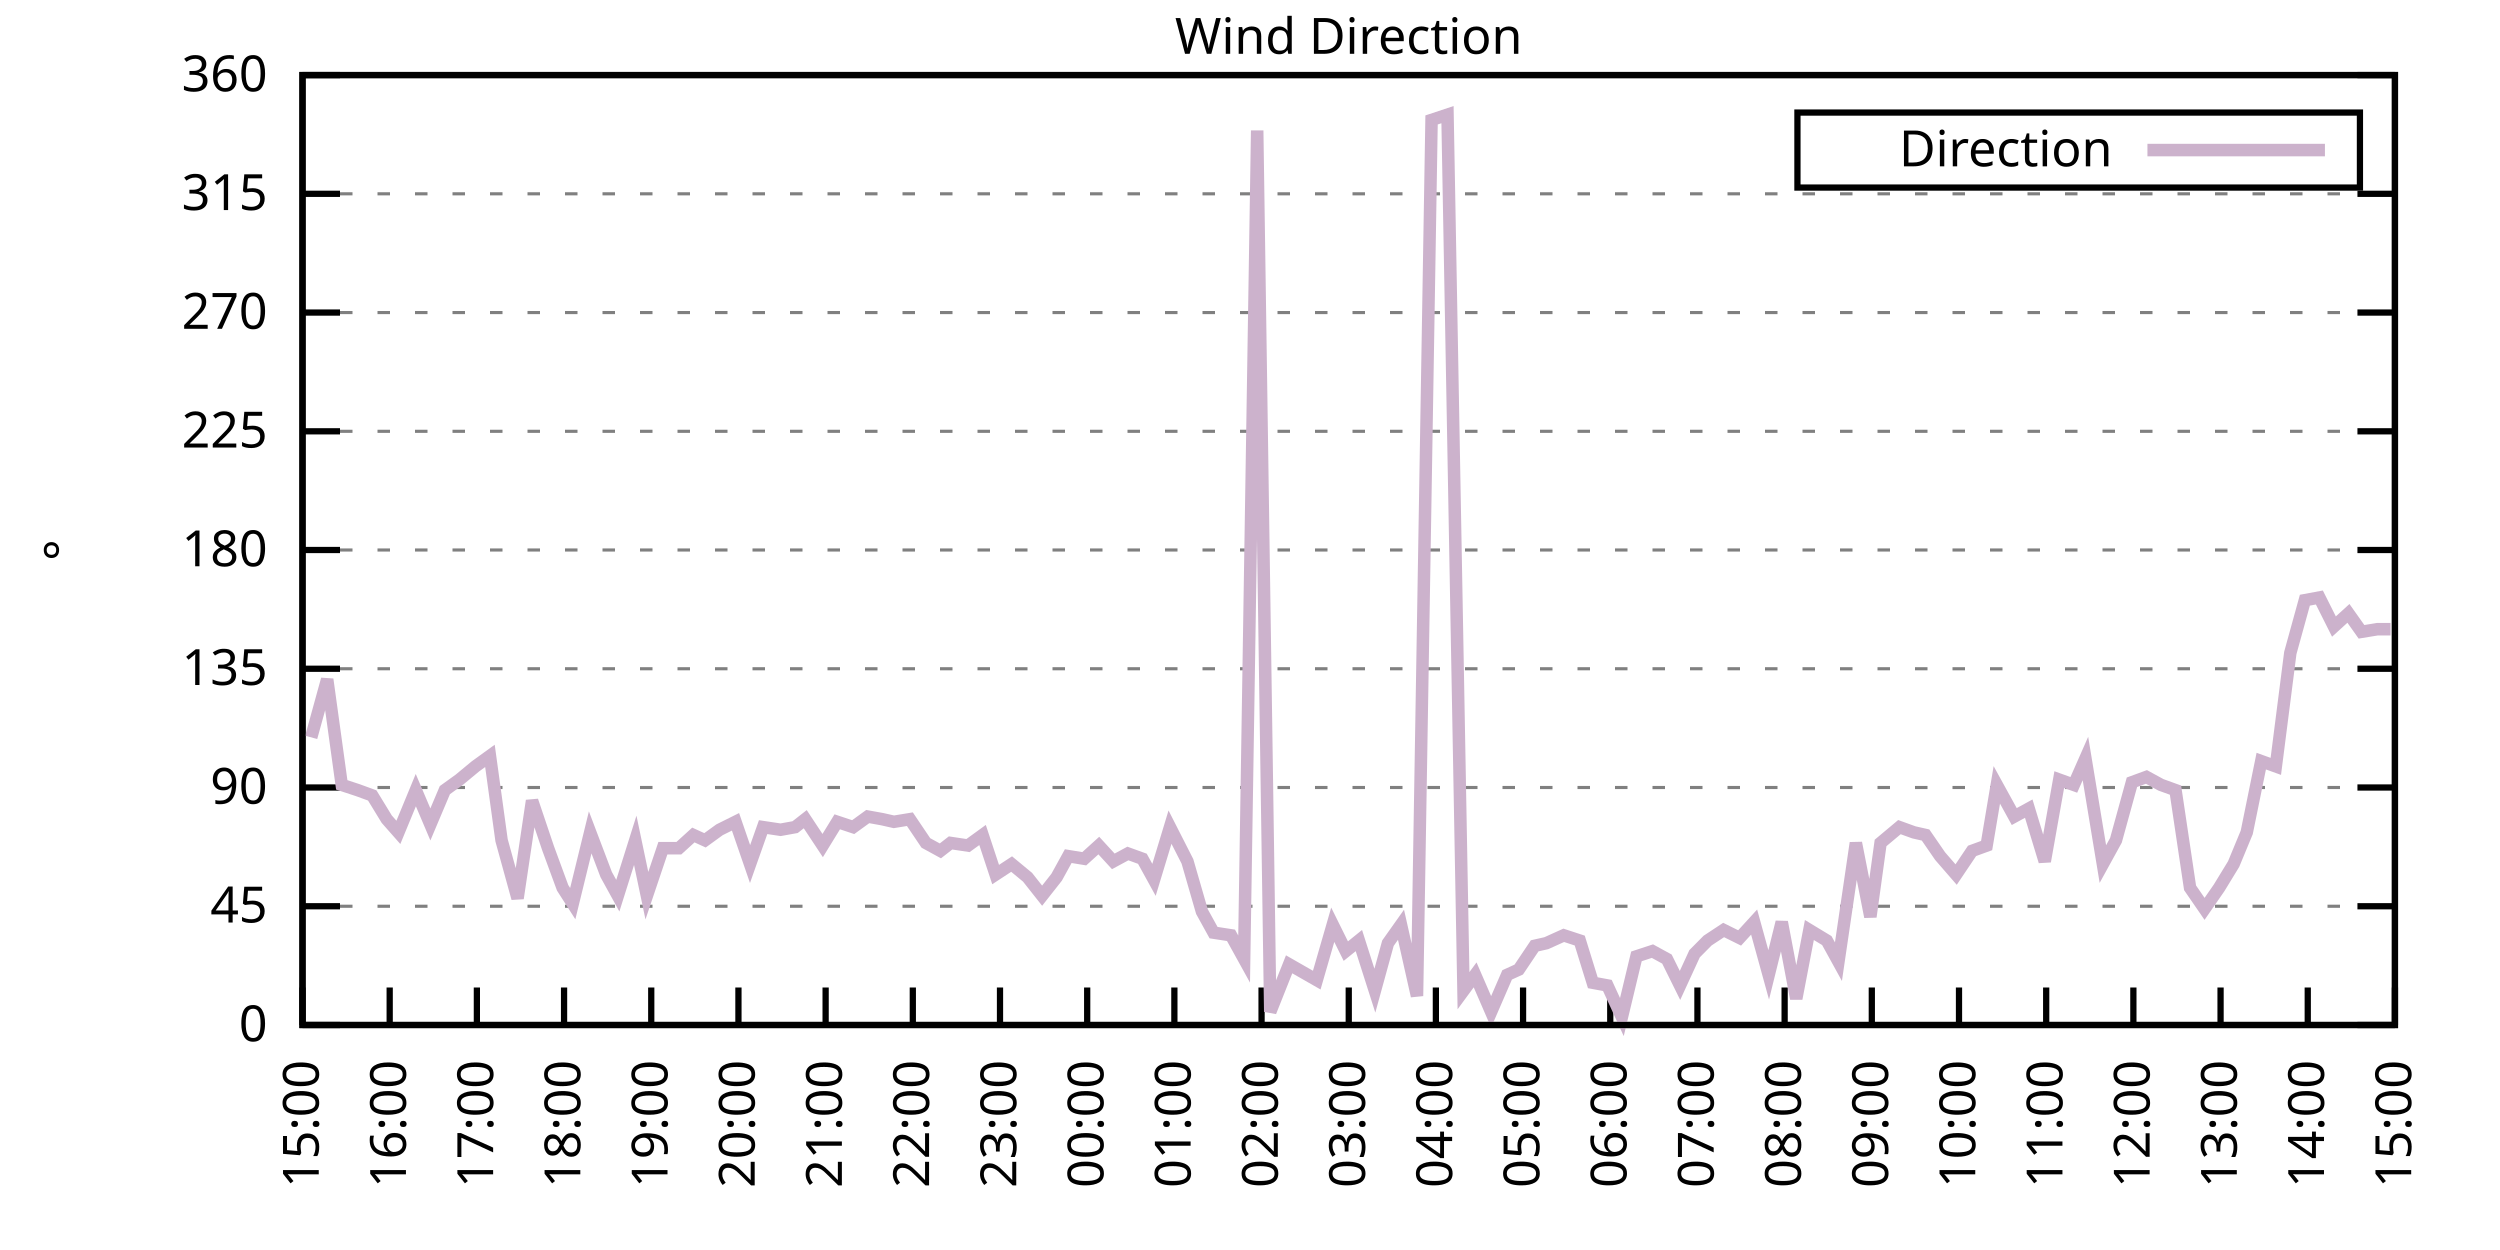
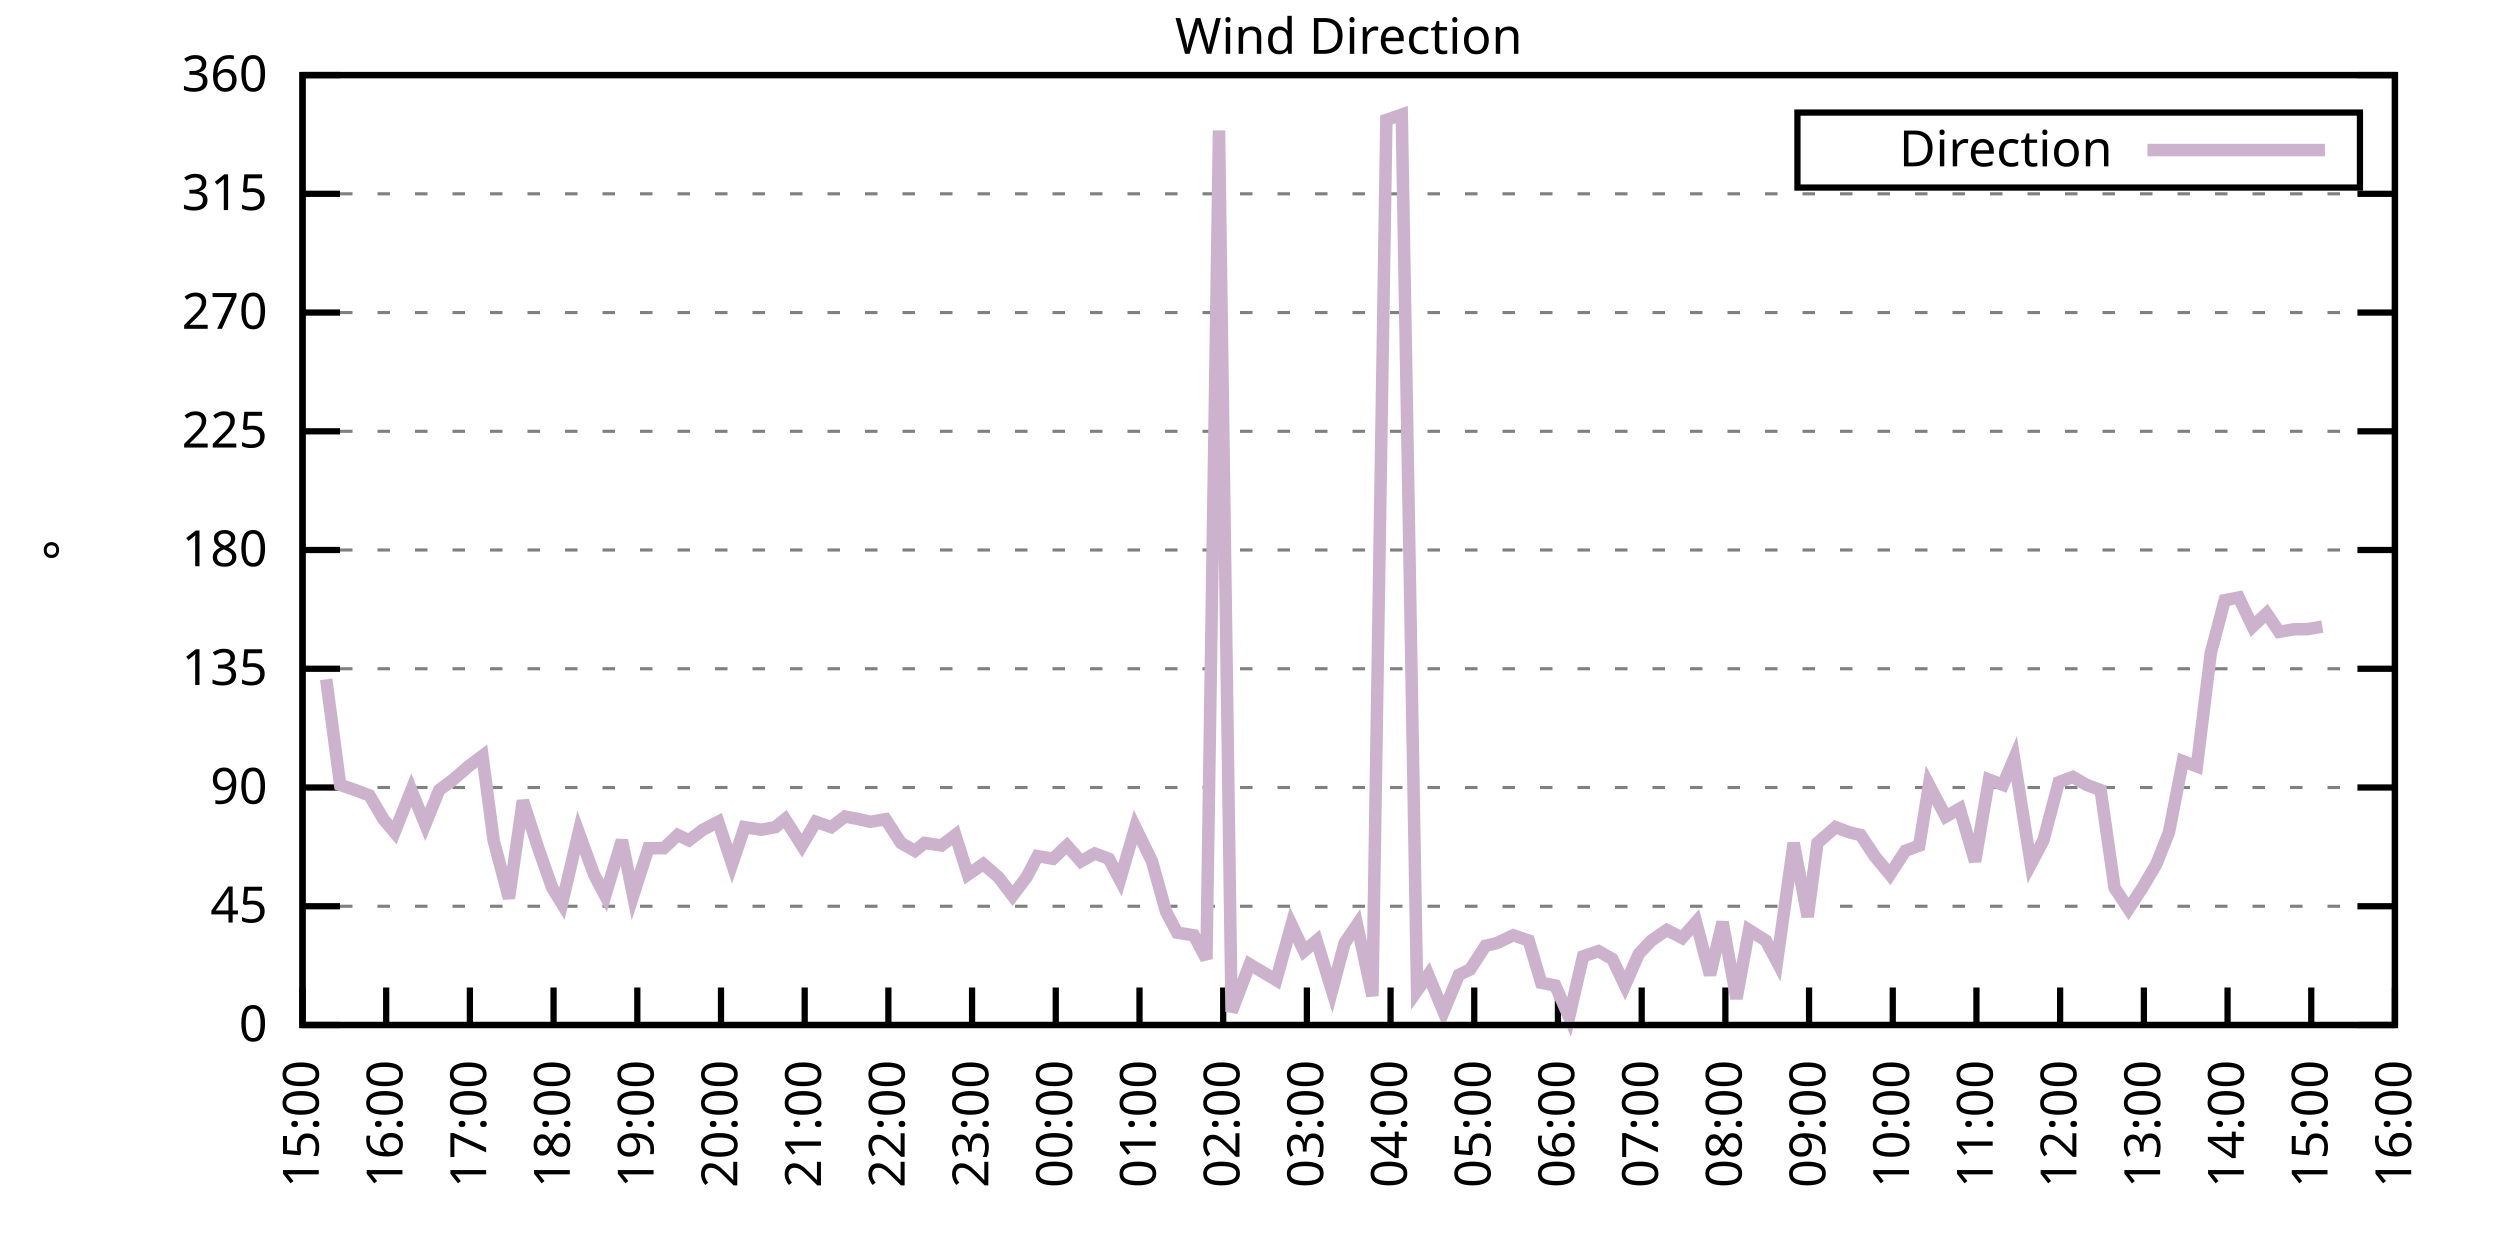
<svg xmlns="http://www.w3.org/2000/svg" xmlns:xlink="http://www.w3.org/1999/xlink" width="400" height="200" viewBox="0 0 400 200">
  <g id="gnuplot_canvas">
    <rect x="0" y="0" width="400" height="200" fill="none" />
    <defs>
      <circle id="gpDot" r="0.5" stroke-width="0.5" stroke="currentColor" />
      <path id="gpPt0" stroke-width="0.333" stroke="currentColor" d="M-1,0 h2 M0,-1 v2" />
      <path id="gpPt1" stroke-width="0.333" stroke="currentColor" d="M-1,-1 L1,1 M1,-1 L-1,1" />
      <path id="gpPt2" stroke-width="0.333" stroke="currentColor" d="M-1,0 L1,0 M0,-1 L0,1 M-1,-1 L1,1 M-1,1 L1,-1" />
      <rect id="gpPt3" stroke-width="0.333" stroke="currentColor" x="-1" y="-1" width="2" height="2" />
      <rect id="gpPt4" stroke-width="0.333" stroke="currentColor" fill="currentColor" x="-1" y="-1" width="2" height="2" />
      <circle id="gpPt5" stroke-width="0.333" stroke="currentColor" cx="0" cy="0" r="1" />
      <use xlink:href="#gpPt5" id="gpPt6" fill="currentColor" stroke="none" />
      <path id="gpPt7" stroke-width="0.333" stroke="currentColor" d="M0,-1.33 L-1.33,0.67 L1.33,0.67 z" />
      <use xlink:href="#gpPt7" id="gpPt8" fill="currentColor" stroke="none" />
      <use xlink:href="#gpPt7" id="gpPt9" stroke="currentColor" transform="rotate(180)" />
      <use xlink:href="#gpPt9" id="gpPt10" fill="currentColor" stroke="none" />
      <use xlink:href="#gpPt3" id="gpPt11" stroke="currentColor" transform="rotate(45)" />
      <use xlink:href="#gpPt11" id="gpPt12" fill="currentColor" stroke="none" />
      <path id="gpPt13" stroke-width="0.333" stroke="currentColor" d="M0,1.330 L1.265,0.411 L0.782,-1.067 L-0.782,-1.076 L-1.265,0.411 z" />
      <use xlink:href="#gpPt13" id="gpPt14" fill="currentColor" stroke="none" />
      <filter id="textbox" filterUnits="objectBoundingBox" x="0" y="0" height="1" width="1">
        <feFlood flood-color="white" flood-opacity="1" result="bgnd" />
        <feComposite in="SourceGraphic" in2="bgnd" operator="atop" />
      </filter>
      <filter id="greybox" filterUnits="objectBoundingBox" x="0" y="0" height="1" width="1">
        <feFlood flood-color="lightgrey" flood-opacity="1" result="grey" />
        <feComposite in="SourceGraphic" in2="grey" operator="atop" />
      </filter>
    </defs>
    <g fill="none" color="white" stroke="currentColor" stroke-width="1.00" stroke-linecap="butt" stroke-linejoin="miter">
</g>
    <g fill="none" color="black" stroke="currentColor" stroke-width="1.00" stroke-linecap="butt" stroke-linejoin="miter">
      <g stroke="none" shape-rendering="crispEdges">
        <polygon fill="rgb(255, 255, 255)" points="48.40,164.00 383.18,164.00 383.18,12.02 48.40,12.02 " />
      </g>
    </g>
    <g fill="none" color="black" stroke="currentColor" stroke-width="1.00" stroke-linecap="butt" stroke-linejoin="miter">
</g>
    <g fill="none" color="black" stroke="black" stroke-width="0.50" stroke-linecap="butt" stroke-linejoin="miter">
</g>
    <g fill="none" color="gray" stroke="currentColor" stroke-width="0.50" stroke-linecap="butt" stroke-linejoin="miter">
      <path stroke="gray" stroke-dasharray="2,4" class="gridline" d="M48.40,164.00 L383.19,164.00  " />
    </g>
    <g fill="none" color="gray" stroke="gray" stroke-width="1.00" stroke-linecap="butt" stroke-linejoin="miter">
</g>
    <g fill="none" color="black" stroke="currentColor" stroke-width="1.00" stroke-linecap="butt" stroke-linejoin="miter">
      <path stroke="black" d="M48.40,164.00 L54.40,164.00 M383.19,164.00 L377.19,164.00  " />
      <g transform="translate(42.80,166.60)" stroke="none" fill="black" font-family="Sans" font-size="8.00" text-anchor="end">
        <text>
          <tspan font-family="Sans"> 0</tspan>
        </text>
      </g>
    </g>
    <g fill="none" color="black" stroke="currentColor" stroke-width="1.00" stroke-linecap="butt" stroke-linejoin="miter">
</g>
    <g fill="none" color="black" stroke="black" stroke-width="0.50" stroke-linecap="butt" stroke-linejoin="miter">
</g>
    <g fill="none" color="gray" stroke="currentColor" stroke-width="0.50" stroke-linecap="butt" stroke-linejoin="miter">
      <path stroke="gray" stroke-dasharray="2,4" class="gridline" d="M48.40,145.00 L383.19,145.00  " />
    </g>
    <g fill="none" color="gray" stroke="gray" stroke-width="1.00" stroke-linecap="butt" stroke-linejoin="miter">
</g>
    <g fill="none" color="black" stroke="currentColor" stroke-width="1.00" stroke-linecap="butt" stroke-linejoin="miter">
      <path stroke="black" d="M48.40,145.00 L54.40,145.00 M383.19,145.00 L377.19,145.00  " />
      <g transform="translate(42.80,147.60)" stroke="none" fill="black" font-family="Sans" font-size="8.00" text-anchor="end">
        <text>
          <tspan font-family="Sans"> 45</tspan>
        </text>
      </g>
    </g>
    <g fill="none" color="black" stroke="currentColor" stroke-width="1.00" stroke-linecap="butt" stroke-linejoin="miter">
</g>
    <g fill="none" color="black" stroke="black" stroke-width="0.50" stroke-linecap="butt" stroke-linejoin="miter">
</g>
    <g fill="none" color="gray" stroke="currentColor" stroke-width="0.50" stroke-linecap="butt" stroke-linejoin="miter">
      <path stroke="gray" stroke-dasharray="2,4" class="gridline" d="M48.40,126.00 L383.19,126.00  " />
    </g>
    <g fill="none" color="gray" stroke="gray" stroke-width="1.00" stroke-linecap="butt" stroke-linejoin="miter">
</g>
    <g fill="none" color="black" stroke="currentColor" stroke-width="1.00" stroke-linecap="butt" stroke-linejoin="miter">
      <path stroke="black" d="M48.40,126.00 L54.40,126.00 M383.19,126.00 L377.19,126.00  " />
      <g transform="translate(42.80,128.60)" stroke="none" fill="black" font-family="Sans" font-size="8.00" text-anchor="end">
        <text>
          <tspan font-family="Sans"> 90</tspan>
        </text>
      </g>
    </g>
    <g fill="none" color="black" stroke="currentColor" stroke-width="1.00" stroke-linecap="butt" stroke-linejoin="miter">
</g>
    <g fill="none" color="black" stroke="black" stroke-width="0.50" stroke-linecap="butt" stroke-linejoin="miter">
</g>
    <g fill="none" color="gray" stroke="currentColor" stroke-width="0.50" stroke-linecap="butt" stroke-linejoin="miter">
      <path stroke="gray" stroke-dasharray="2,4" class="gridline" d="M48.40,107.00 L383.19,107.00  " />
    </g>
    <g fill="none" color="gray" stroke="gray" stroke-width="1.00" stroke-linecap="butt" stroke-linejoin="miter">
</g>
    <g fill="none" color="black" stroke="currentColor" stroke-width="1.00" stroke-linecap="butt" stroke-linejoin="miter">
      <path stroke="black" d="M48.40,107.00 L54.40,107.00 M383.19,107.00 L377.19,107.00  " />
      <g transform="translate(42.80,109.60)" stroke="none" fill="black" font-family="Sans" font-size="8.00" text-anchor="end">
        <text>
          <tspan font-family="Sans"> 135</tspan>
        </text>
      </g>
    </g>
    <g fill="none" color="black" stroke="currentColor" stroke-width="1.00" stroke-linecap="butt" stroke-linejoin="miter">
</g>
    <g fill="none" color="black" stroke="black" stroke-width="0.50" stroke-linecap="butt" stroke-linejoin="miter">
</g>
    <g fill="none" color="gray" stroke="currentColor" stroke-width="0.50" stroke-linecap="butt" stroke-linejoin="miter">
      <path stroke="gray" stroke-dasharray="2,4" class="gridline" d="M48.40,88.00 L383.19,88.00  " />
    </g>
    <g fill="none" color="gray" stroke="gray" stroke-width="1.00" stroke-linecap="butt" stroke-linejoin="miter">
</g>
    <g fill="none" color="black" stroke="currentColor" stroke-width="1.00" stroke-linecap="butt" stroke-linejoin="miter">
      <path stroke="black" d="M48.40,88.00 L54.40,88.00 M383.19,88.00 L377.19,88.00  " />
      <g transform="translate(42.80,90.60)" stroke="none" fill="black" font-family="Sans" font-size="8.00" text-anchor="end">
        <text>
          <tspan font-family="Sans"> 180</tspan>
        </text>
      </g>
    </g>
    <g fill="none" color="black" stroke="currentColor" stroke-width="1.00" stroke-linecap="butt" stroke-linejoin="miter">
</g>
    <g fill="none" color="black" stroke="black" stroke-width="0.50" stroke-linecap="butt" stroke-linejoin="miter">
</g>
    <g fill="none" color="gray" stroke="currentColor" stroke-width="0.50" stroke-linecap="butt" stroke-linejoin="miter">
      <path stroke="gray" stroke-dasharray="2,4" class="gridline" d="M48.40,69.01 L383.19,69.01  " />
    </g>
    <g fill="none" color="gray" stroke="gray" stroke-width="1.00" stroke-linecap="butt" stroke-linejoin="miter">
</g>
    <g fill="none" color="black" stroke="currentColor" stroke-width="1.00" stroke-linecap="butt" stroke-linejoin="miter">
      <path stroke="black" d="M48.40,69.01 L54.40,69.01 M383.19,69.01 L377.19,69.01  " />
      <g transform="translate(42.80,71.61)" stroke="none" fill="black" font-family="Sans" font-size="8.00" text-anchor="end">
        <text>
          <tspan font-family="Sans"> 225</tspan>
        </text>
      </g>
    </g>
    <g fill="none" color="black" stroke="currentColor" stroke-width="1.00" stroke-linecap="butt" stroke-linejoin="miter">
</g>
    <g fill="none" color="black" stroke="black" stroke-width="0.50" stroke-linecap="butt" stroke-linejoin="miter">
</g>
    <g fill="none" color="gray" stroke="currentColor" stroke-width="0.50" stroke-linecap="butt" stroke-linejoin="miter">
      <path stroke="gray" stroke-dasharray="2,4" class="gridline" d="M48.40,50.01 L383.19,50.01  " />
    </g>
    <g fill="none" color="gray" stroke="gray" stroke-width="1.00" stroke-linecap="butt" stroke-linejoin="miter">
</g>
    <g fill="none" color="black" stroke="currentColor" stroke-width="1.00" stroke-linecap="butt" stroke-linejoin="miter">
      <path stroke="black" d="M48.40,50.01 L54.40,50.01 M383.19,50.01 L377.19,50.01  " />
      <g transform="translate(42.80,52.61)" stroke="none" fill="black" font-family="Sans" font-size="8.00" text-anchor="end">
        <text>
          <tspan font-family="Sans"> 270</tspan>
        </text>
      </g>
    </g>
    <g fill="none" color="black" stroke="currentColor" stroke-width="1.00" stroke-linecap="butt" stroke-linejoin="miter">
</g>
    <g fill="none" color="black" stroke="black" stroke-width="0.50" stroke-linecap="butt" stroke-linejoin="miter">
</g>
    <g fill="none" color="gray" stroke="currentColor" stroke-width="0.50" stroke-linecap="butt" stroke-linejoin="miter">
      <path stroke="gray" stroke-dasharray="2,4" class="gridline" d="M48.40,31.01 L383.19,31.01  " />
    </g>
    <g fill="none" color="gray" stroke="gray" stroke-width="1.00" stroke-linecap="butt" stroke-linejoin="miter">
</g>
    <g fill="none" color="black" stroke="currentColor" stroke-width="1.00" stroke-linecap="butt" stroke-linejoin="miter">
      <path stroke="black" d="M48.40,31.01 L54.40,31.01 M383.19,31.01 L377.19,31.01  " />
      <g transform="translate(42.80,33.61)" stroke="none" fill="black" font-family="Sans" font-size="8.00" text-anchor="end">
        <text>
          <tspan font-family="Sans"> 315</tspan>
        </text>
      </g>
    </g>
    <g fill="none" color="black" stroke="currentColor" stroke-width="1.00" stroke-linecap="butt" stroke-linejoin="miter">
</g>
    <g fill="none" color="black" stroke="black" stroke-width="0.50" stroke-linecap="butt" stroke-linejoin="miter">
</g>
    <g fill="none" color="gray" stroke="currentColor" stroke-width="0.50" stroke-linecap="butt" stroke-linejoin="miter">
      <path stroke="gray" stroke-dasharray="2,4" class="gridline" d="M48.40,12.01 L383.19,12.01  " />
    </g>
    <g fill="none" color="gray" stroke="gray" stroke-width="1.00" stroke-linecap="butt" stroke-linejoin="miter">
</g>
    <g fill="none" color="black" stroke="currentColor" stroke-width="1.00" stroke-linecap="butt" stroke-linejoin="miter">
      <path stroke="black" d="M48.40,12.01 L54.40,12.01 M383.19,12.01 L377.19,12.01  " />
      <g transform="translate(42.80,14.61)" stroke="none" fill="black" font-family="Sans" font-size="8.00" text-anchor="end">
        <text>
          <tspan font-family="Sans"> 360</tspan>
        </text>
      </g>
    </g>
    <g fill="none" color="black" stroke="currentColor" stroke-width="1.00" stroke-linecap="butt" stroke-linejoin="miter">
      <path stroke="black" d="M48.40,164.00 L48.40,158.00  " />
      <g transform="translate(51.00,169.60) rotate(270.00)" stroke="none" fill="black" font-family="Sans" font-size="8.00" text-anchor="end">
        <text>
          <tspan font-family="Sans">15:00</tspan>
        </text>
      </g>
    </g>
    <g fill="none" color="black" stroke="currentColor" stroke-width="1.00" stroke-linecap="butt" stroke-linejoin="miter">
-       <path stroke="black" d="M62.35,164.00 L62.35,158.00  " />
-       <g transform="translate(64.95,169.60) rotate(270.00)" stroke="none" fill="black" font-family="Sans" font-size="8.00" text-anchor="end">
+       <path stroke="black" d="M61.79,164.00 L61.79,158.00  " />
+       <g transform="translate(64.39,169.60) rotate(270.00)" stroke="none" fill="black" font-family="Sans" font-size="8.00" text-anchor="end">
        <text>
          <tspan font-family="Sans">16:00</tspan>
        </text>
      </g>
    </g>
    <g fill="none" color="black" stroke="currentColor" stroke-width="1.00" stroke-linecap="butt" stroke-linejoin="miter">
-       <path stroke="black" d="M76.30,164.00 L76.30,158.00  " />
-       <g transform="translate(78.90,169.60) rotate(270.00)" stroke="none" fill="black" font-family="Sans" font-size="8.00" text-anchor="end">
+       <path stroke="black" d="M75.18,164.00 L75.18,158.00  " />
+       <g transform="translate(77.78,169.60) rotate(270.00)" stroke="none" fill="black" font-family="Sans" font-size="8.00" text-anchor="end">
        <text>
          <tspan font-family="Sans">17:00</tspan>
        </text>
      </g>
    </g>
    <g fill="none" color="black" stroke="currentColor" stroke-width="1.00" stroke-linecap="butt" stroke-linejoin="miter">
-       <path stroke="black" d="M90.25,164.00 L90.25,158.00  " />
-       <g transform="translate(92.85,169.60) rotate(270.00)" stroke="none" fill="black" font-family="Sans" font-size="8.00" text-anchor="end">
+       <path stroke="black" d="M88.57,164.00 L88.57,158.00  " />
+       <g transform="translate(91.17,169.60) rotate(270.00)" stroke="none" fill="black" font-family="Sans" font-size="8.00" text-anchor="end">
        <text>
          <tspan font-family="Sans">18:00</tspan>
        </text>
      </g>
    </g>
    <g fill="none" color="black" stroke="currentColor" stroke-width="1.00" stroke-linecap="butt" stroke-linejoin="miter">
-       <path stroke="black" d="M104.20,164.00 L104.20,158.00  " />
-       <g transform="translate(106.80,169.60) rotate(270.00)" stroke="none" fill="black" font-family="Sans" font-size="8.00" text-anchor="end">
+       <path stroke="black" d="M101.97,164.00 L101.97,158.00  " />
+       <g transform="translate(104.57,169.60) rotate(270.00)" stroke="none" fill="black" font-family="Sans" font-size="8.00" text-anchor="end">
        <text>
          <tspan font-family="Sans">19:00</tspan>
        </text>
      </g>
    </g>
    <g fill="none" color="black" stroke="currentColor" stroke-width="1.00" stroke-linecap="butt" stroke-linejoin="miter">
-       <path stroke="black" d="M118.15,164.00 L118.15,158.00  " />
-       <g transform="translate(120.75,169.60) rotate(270.00)" stroke="none" fill="black" font-family="Sans" font-size="8.00" text-anchor="end">
+       <path stroke="black" d="M115.36,164.00 L115.36,158.00  " />
+       <g transform="translate(117.96,169.60) rotate(270.00)" stroke="none" fill="black" font-family="Sans" font-size="8.00" text-anchor="end">
        <text>
          <tspan font-family="Sans">20:00</tspan>
        </text>
      </g>
    </g>
    <g fill="none" color="black" stroke="currentColor" stroke-width="1.00" stroke-linecap="butt" stroke-linejoin="miter">
-       <path stroke="black" d="M132.10,164.00 L132.10,158.00  " />
-       <g transform="translate(134.70,169.60) rotate(270.00)" stroke="none" fill="black" font-family="Sans" font-size="8.00" text-anchor="end">
+       <path stroke="black" d="M128.75,164.00 L128.75,158.00  " />
+       <g transform="translate(131.35,169.60) rotate(270.00)" stroke="none" fill="black" font-family="Sans" font-size="8.00" text-anchor="end">
        <text>
          <tspan font-family="Sans">21:00</tspan>
        </text>
      </g>
    </g>
    <g fill="none" color="black" stroke="currentColor" stroke-width="1.00" stroke-linecap="butt" stroke-linejoin="miter">
-       <path stroke="black" d="M146.05,164.00 L146.05,158.00  " />
-       <g transform="translate(148.65,169.60) rotate(270.00)" stroke="none" fill="black" font-family="Sans" font-size="8.00" text-anchor="end">
+       <path stroke="black" d="M142.14,164.00 L142.14,158.00  " />
+       <g transform="translate(144.74,169.60) rotate(270.00)" stroke="none" fill="black" font-family="Sans" font-size="8.00" text-anchor="end">
        <text>
          <tspan font-family="Sans">22:00</tspan>
        </text>
      </g>
    </g>
    <g fill="none" color="black" stroke="currentColor" stroke-width="1.00" stroke-linecap="butt" stroke-linejoin="miter">
-       <path stroke="black" d="M160.00,164.00 L160.00,158.00  " />
-       <g transform="translate(162.60,169.60) rotate(270.00)" stroke="none" fill="black" font-family="Sans" font-size="8.00" text-anchor="end">
+       <path stroke="black" d="M155.53,164.00 L155.53,158.00  " />
+       <g transform="translate(158.13,169.60) rotate(270.00)" stroke="none" fill="black" font-family="Sans" font-size="8.00" text-anchor="end">
        <text>
          <tspan font-family="Sans">23:00</tspan>
        </text>
      </g>
    </g>
    <g fill="none" color="black" stroke="currentColor" stroke-width="1.00" stroke-linecap="butt" stroke-linejoin="miter">
-       <path stroke="black" d="M173.95,164.00 L173.95,158.00  " />
-       <g transform="translate(176.55,169.60) rotate(270.00)" stroke="none" fill="black" font-family="Sans" font-size="8.00" text-anchor="end">
+       <path stroke="black" d="M168.92,164.00 L168.92,158.00  " />
+       <g transform="translate(171.52,169.60) rotate(270.00)" stroke="none" fill="black" font-family="Sans" font-size="8.00" text-anchor="end">
        <text>
          <tspan font-family="Sans">00:00</tspan>
        </text>
      </g>
    </g>
    <g fill="none" color="black" stroke="currentColor" stroke-width="1.00" stroke-linecap="butt" stroke-linejoin="miter">
-       <path stroke="black" d="M187.90,164.00 L187.90,158.00  " />
-       <g transform="translate(190.50,169.60) rotate(270.00)" stroke="none" fill="black" font-family="Sans" font-size="8.00" text-anchor="end">
+       <path stroke="black" d="M182.32,164.00 L182.32,158.00  " />
+       <g transform="translate(184.92,169.60) rotate(270.00)" stroke="none" fill="black" font-family="Sans" font-size="8.00" text-anchor="end">
        <text>
          <tspan font-family="Sans">01:00</tspan>
        </text>
      </g>
    </g>
    <g fill="none" color="black" stroke="currentColor" stroke-width="1.00" stroke-linecap="butt" stroke-linejoin="miter">
-       <path stroke="black" d="M201.85,164.00 L201.85,158.00  " />
-       <g transform="translate(204.45,169.60) rotate(270.00)" stroke="none" fill="black" font-family="Sans" font-size="8.00" text-anchor="end">
+       <path stroke="black" d="M195.71,164.00 L195.71,158.00  " />
+       <g transform="translate(198.31,169.60) rotate(270.00)" stroke="none" fill="black" font-family="Sans" font-size="8.00" text-anchor="end">
        <text>
          <tspan font-family="Sans">02:00</tspan>
        </text>
      </g>
    </g>
    <g fill="none" color="black" stroke="currentColor" stroke-width="1.00" stroke-linecap="butt" stroke-linejoin="miter">
-       <path stroke="black" d="M215.80,164.00 L215.80,158.00  " />
-       <g transform="translate(218.40,169.60) rotate(270.00)" stroke="none" fill="black" font-family="Sans" font-size="8.00" text-anchor="end">
+       <path stroke="black" d="M209.10,164.00 L209.10,158.00  " />
+       <g transform="translate(211.70,169.60) rotate(270.00)" stroke="none" fill="black" font-family="Sans" font-size="8.00" text-anchor="end">
        <text>
          <tspan font-family="Sans">03:00</tspan>
        </text>
      </g>
    </g>
    <g fill="none" color="black" stroke="currentColor" stroke-width="1.00" stroke-linecap="butt" stroke-linejoin="miter">
-       <path stroke="black" d="M229.74,164.00 L229.74,158.00  " />
-       <g transform="translate(232.34,169.60) rotate(270.00)" stroke="none" fill="black" font-family="Sans" font-size="8.00" text-anchor="end">
+       <path stroke="black" d="M222.49,164.00 L222.49,158.00  " />
+       <g transform="translate(225.09,169.60) rotate(270.00)" stroke="none" fill="black" font-family="Sans" font-size="8.00" text-anchor="end">
        <text>
          <tspan font-family="Sans">04:00</tspan>
        </text>
      </g>
    </g>
    <g fill="none" color="black" stroke="currentColor" stroke-width="1.00" stroke-linecap="butt" stroke-linejoin="miter">
-       <path stroke="black" d="M243.69,164.00 L243.69,158.00  " />
-       <g transform="translate(246.29,169.60) rotate(270.00)" stroke="none" fill="black" font-family="Sans" font-size="8.00" text-anchor="end">
+       <path stroke="black" d="M235.88,164.00 L235.88,158.00  " />
+       <g transform="translate(238.48,169.60) rotate(270.00)" stroke="none" fill="black" font-family="Sans" font-size="8.00" text-anchor="end">
        <text>
          <tspan font-family="Sans">05:00</tspan>
        </text>
      </g>
    </g>
    <g fill="none" color="black" stroke="currentColor" stroke-width="1.00" stroke-linecap="butt" stroke-linejoin="miter">
-       <path stroke="black" d="M257.64,164.00 L257.64,158.00  " />
-       <g transform="translate(260.24,169.60) rotate(270.00)" stroke="none" fill="black" font-family="Sans" font-size="8.00" text-anchor="end">
+       <path stroke="black" d="M249.27,164.00 L249.27,158.00  " />
+       <g transform="translate(251.87,169.60) rotate(270.00)" stroke="none" fill="black" font-family="Sans" font-size="8.00" text-anchor="end">
        <text>
          <tspan font-family="Sans">06:00</tspan>
        </text>
      </g>
    </g>
    <g fill="none" color="black" stroke="currentColor" stroke-width="1.00" stroke-linecap="butt" stroke-linejoin="miter">
-       <path stroke="black" d="M271.59,164.00 L271.59,158.00  " />
-       <g transform="translate(274.19,169.60) rotate(270.00)" stroke="none" fill="black" font-family="Sans" font-size="8.00" text-anchor="end">
+       <path stroke="black" d="M262.67,164.00 L262.67,158.00  " />
+       <g transform="translate(265.27,169.60) rotate(270.00)" stroke="none" fill="black" font-family="Sans" font-size="8.00" text-anchor="end">
        <text>
          <tspan font-family="Sans">07:00</tspan>
        </text>
      </g>
    </g>
    <g fill="none" color="black" stroke="currentColor" stroke-width="1.00" stroke-linecap="butt" stroke-linejoin="miter">
-       <path stroke="black" d="M285.54,164.00 L285.54,158.00  " />
-       <g transform="translate(288.14,169.60) rotate(270.00)" stroke="none" fill="black" font-family="Sans" font-size="8.00" text-anchor="end">
+       <path stroke="black" d="M276.06,164.00 L276.06,158.00  " />
+       <g transform="translate(278.66,169.60) rotate(270.00)" stroke="none" fill="black" font-family="Sans" font-size="8.00" text-anchor="end">
        <text>
          <tspan font-family="Sans">08:00</tspan>
        </text>
      </g>
    </g>
    <g fill="none" color="black" stroke="currentColor" stroke-width="1.00" stroke-linecap="butt" stroke-linejoin="miter">
-       <path stroke="black" d="M299.49,164.00 L299.49,158.00  " />
-       <g transform="translate(302.09,169.60) rotate(270.00)" stroke="none" fill="black" font-family="Sans" font-size="8.00" text-anchor="end">
+       <path stroke="black" d="M289.45,164.00 L289.45,158.00  " />
+       <g transform="translate(292.05,169.60) rotate(270.00)" stroke="none" fill="black" font-family="Sans" font-size="8.00" text-anchor="end">
        <text>
          <tspan font-family="Sans">09:00</tspan>
        </text>
      </g>
    </g>
    <g fill="none" color="black" stroke="currentColor" stroke-width="1.00" stroke-linecap="butt" stroke-linejoin="miter">
-       <path stroke="black" d="M313.44,164.00 L313.44,158.00  " />
-       <g transform="translate(316.04,169.60) rotate(270.00)" stroke="none" fill="black" font-family="Sans" font-size="8.00" text-anchor="end">
+       <path stroke="black" d="M302.84,164.00 L302.84,158.00  " />
+       <g transform="translate(305.44,169.60) rotate(270.00)" stroke="none" fill="black" font-family="Sans" font-size="8.00" text-anchor="end">
        <text>
          <tspan font-family="Sans">10:00</tspan>
        </text>
      </g>
    </g>
    <g fill="none" color="black" stroke="currentColor" stroke-width="1.00" stroke-linecap="butt" stroke-linejoin="miter">
-       <path stroke="black" d="M327.39,164.00 L327.39,158.00  " />
-       <g transform="translate(329.99,169.60) rotate(270.00)" stroke="none" fill="black" font-family="Sans" font-size="8.00" text-anchor="end">
+       <path stroke="black" d="M316.23,164.00 L316.23,158.00  " />
+       <g transform="translate(318.83,169.60) rotate(270.00)" stroke="none" fill="black" font-family="Sans" font-size="8.00" text-anchor="end">
        <text>
          <tspan font-family="Sans">11:00</tspan>
        </text>
      </g>
    </g>
    <g fill="none" color="black" stroke="currentColor" stroke-width="1.00" stroke-linecap="butt" stroke-linejoin="miter">
-       <path stroke="black" d="M341.34,164.00 L341.34,158.00  " />
-       <g transform="translate(343.94,169.60) rotate(270.00)" stroke="none" fill="black" font-family="Sans" font-size="8.00" text-anchor="end">
+       <path stroke="black" d="M329.62,164.00 L329.62,158.00  " />
+       <g transform="translate(332.22,169.60) rotate(270.00)" stroke="none" fill="black" font-family="Sans" font-size="8.00" text-anchor="end">
        <text>
          <tspan font-family="Sans">12:00</tspan>
        </text>
      </g>
    </g>
    <g fill="none" color="black" stroke="currentColor" stroke-width="1.00" stroke-linecap="butt" stroke-linejoin="miter">
-       <path stroke="black" d="M355.29,164.00 L355.29,158.00  " />
-       <g transform="translate(357.89,169.60) rotate(270.00)" stroke="none" fill="black" font-family="Sans" font-size="8.00" text-anchor="end">
+       <path stroke="black" d="M343.02,164.00 L343.02,158.00  " />
+       <g transform="translate(345.62,169.60) rotate(270.00)" stroke="none" fill="black" font-family="Sans" font-size="8.00" text-anchor="end">
        <text>
          <tspan font-family="Sans">13:00</tspan>
        </text>
      </g>
    </g>
    <g fill="none" color="black" stroke="currentColor" stroke-width="1.00" stroke-linecap="butt" stroke-linejoin="miter">
-       <path stroke="black" d="M369.24,164.00 L369.24,158.00  " />
-       <g transform="translate(371.84,169.60) rotate(270.00)" stroke="none" fill="black" font-family="Sans" font-size="8.00" text-anchor="end">
+       <path stroke="black" d="M356.41,164.00 L356.41,158.00  " />
+       <g transform="translate(359.01,169.60) rotate(270.00)" stroke="none" fill="black" font-family="Sans" font-size="8.00" text-anchor="end">
        <text>
          <tspan font-family="Sans">14:00</tspan>
+         </text>
+       </g>
+     </g>
+     <g fill="none" color="black" stroke="currentColor" stroke-width="1.00" stroke-linecap="butt" stroke-linejoin="miter">
+       <path stroke="black" d="M369.80,164.00 L369.80,158.00  " />
+       <g transform="translate(372.40,169.60) rotate(270.00)" stroke="none" fill="black" font-family="Sans" font-size="8.00" text-anchor="end">
+         <text>
+           <tspan font-family="Sans">15:00</tspan>
        </text>
      </g>
    </g>
    <g fill="none" color="black" stroke="currentColor" stroke-width="1.00" stroke-linecap="butt" stroke-linejoin="miter">
      <path stroke="black" d="M383.19,164.00 L383.19,158.00  " />
      <g transform="translate(385.79,169.60) rotate(270.00)" stroke="none" fill="black" font-family="Sans" font-size="8.00" text-anchor="end">
        <text>
-           <tspan font-family="Sans">15:00</tspan>
+           <tspan font-family="Sans">16:00</tspan>
        </text>
      </g>
    </g>
    <g fill="none" color="black" stroke="currentColor" stroke-width="1.00" stroke-linecap="butt" stroke-linejoin="miter">
</g>
    <g fill="none" color="black" stroke="currentColor" stroke-width="1.00" stroke-linecap="butt" stroke-linejoin="miter">
      <path stroke="black" d="M48.40,12.01 L48.40,164.00 L383.19,164.00 L383.19,12.01 L48.40,12.01 Z  " />
    </g>
    <g fill="none" color="black" stroke="currentColor" stroke-width="1.00" stroke-linecap="butt" stroke-linejoin="miter">
</g>
    <g fill="none" color="black" stroke="currentColor" stroke-width="1.00" stroke-linecap="butt" stroke-linejoin="miter">
      <path stroke="black" d="M287.59,30.01 L287.59,18.01 L377.59,18.01 L377.59,30.01 L287.59,30.01 Z  " />
    </g>
    <g id="Wind_direction_plot_1">
      <g fill="none" color="white" stroke="black" stroke-width="2.00" stroke-linecap="butt" stroke-linejoin="miter">
</g>
      <g fill="none" color="black" stroke="currentColor" stroke-width="2.00" stroke-linecap="butt" stroke-linejoin="miter">
        <g transform="translate(337.99,26.61)" stroke="none" fill="black" font-family="Sans" font-size="8.00" text-anchor="end">
          <text>
            <tspan font-family="Sans">Direction</tspan>
          </text>
        </g>
      </g>
      <g fill="none" color="black" stroke="currentColor" stroke-width="2.00" stroke-linecap="butt" stroke-linejoin="miter">
-         <path stroke="rgb(204, 178, 204)" d="M343.59,24.01 L371.99,24.01 M49.79,117.98 L52.35,108.69 L54.68,125.58 L57.23,126.42 L59.56,127.27 L61.88,131.07   L63.74,133.18 L66.53,126.42 L68.86,131.91 L71.18,126.42 L73.51,124.74 L76.07,122.62 L78.39,120.94 L80.25,134.45   L82.81,143.73 L85.13,128.11 L87.69,135.71 L90.02,142.05 L91.64,144.58 L94.43,133.18 L96.99,139.93 L98.85,143.31   L101.64,134.45 L103.50,143.31 L106.06,135.71 L108.62,135.71 L110.94,133.60 L112.80,134.45 L115.13,132.76 L117.68,131.49   L120.01,138.25 L122.10,132.34 L124.89,132.76 L127.22,132.34 L128.84,131.07 L131.63,135.29 L133.96,131.49 L136.51,132.34   L138.84,130.65 L141.16,131.07 L143.02,131.49 L145.58,131.07 L148.14,134.87 L150.46,136.14 L152.09,134.87 L154.88,135.29   L157.21,133.60 L159.30,139.93 L161.86,138.25 L164.41,140.36 L166.74,143.31 L169.06,140.36 L170.92,136.98 L173.48,137.40   L175.81,135.29 L178.13,137.82 L180.46,136.56 L182.78,137.40 L184.64,140.78 L187.20,132.34 L189.99,137.82 L192.31,145.85   L194.17,149.22 L196.96,149.65 L199.06,153.45 L201.15,20.88 L203.24,161.89 L206.26,154.29 L210.68,156.82 L213.24,147.96   L215.33,152.18 L217.42,150.49 L219.98,158.51 L222.07,150.91 L224.16,147.96 L226.72,159.36 L229.05,19.19 L231.60,18.34   L234.16,158.51 L236.02,155.98 L238.58,161.89 L241.14,155.98 L243.00,155.13 L245.55,151.33 L247.41,150.91 L250.20,149.65   L252.76,150.49 L254.85,157.24 L257.18,157.67 L259.50,162.73 L261.83,153.02 L264.39,152.18 L266.71,153.45 L268.80,157.67   L271.13,152.60 L273.22,150.49 L275.78,148.80 L278.34,150.07 L280.66,147.53 L282.99,155.98 L285.08,147.53 L287.40,159.78   L289.50,148.80 L292.29,150.49 L294.15,153.87 L296.94,134.87 L299.26,146.69 L300.89,134.87 L303.91,132.34 L306.23,133.18   L308.09,133.60 L310.42,136.98 L312.98,139.93 L315.53,136.14 L317.86,135.29 L319.49,125.58 L322.28,130.65 L324.60,129.38   L327.16,137.82 L329.48,124.74 L331.81,125.58 L333.67,121.36 L336.46,138.25 L338.55,134.45 L341.11,125.16 L343.43,124.31   L345.76,125.58 L348.08,126.42 L350.41,142.05 L352.73,145.42 L355.06,142.05 L357.38,138.25 L359.48,133.18 L361.80,121.78   L364.13,122.62 L366.45,104.47 L368.78,96.03 L371.10,95.60 L373.43,100.25 L375.75,98.14 L377.84,101.09 L380.40,100.67   L382.49,100.67  " />
+         <path stroke="rgb(204, 178, 204)" d="M343.59,24.01 L371.99,24.01 M52.19,108.69 L54.43,125.58 L56.88,126.42 L59.11,127.27 L61.35,131.07 L63.13,133.18   L65.81,126.42 L68.04,131.91 L70.27,126.42 L72.50,124.74 L74.96,122.62 L77.19,120.94 L78.98,134.45 L81.43,143.73   L83.66,128.11 L86.12,135.71 L88.35,142.05 L89.91,144.58 L92.59,133.18 L95.05,139.93 L96.83,143.31 L99.51,134.45   L101.30,143.31 L103.75,135.71 L106.21,135.71 L108.44,133.60 L110.22,134.45 L112.46,132.76 L114.91,131.49 L117.14,138.25   L119.15,132.34 L121.83,132.76 L124.06,132.34 L125.62,131.07 L128.30,135.29 L130.54,131.49 L132.99,132.34 L135.22,130.65   L137.45,131.07 L139.24,131.49 L141.69,131.07 L144.15,134.87 L146.38,136.14 L147.94,134.87 L150.62,135.29 L152.85,133.60   L154.86,139.93 L157.32,138.25 L159.77,140.36 L162.01,143.31 L164.24,140.36 L166.02,136.98 L168.48,137.40 L170.71,135.29   L172.94,137.82 L175.17,136.56 L177.41,137.40 L179.19,140.78 L181.65,132.34 L184.32,137.82 L186.56,145.85 L188.34,149.22   L191.02,149.65 L193.03,153.45 L195.04,20.88 L197.05,161.89 L199.95,154.29 L204.19,156.82 L206.64,147.96 L208.65,152.18   L210.66,150.49 L213.12,158.51 L215.13,150.91 L217.13,147.96 L219.59,159.36 L221.82,19.19 L224.28,18.34 L226.73,158.51   L228.52,155.98 L230.97,161.89 L233.43,155.98 L235.21,155.13 L237.67,151.33 L239.45,150.91 L242.13,149.65 L244.59,150.49   L246.60,157.24 L248.83,157.67 L251.06,162.73 L253.29,153.02 L255.75,152.18 L257.98,153.45 L259.99,157.67 L262.22,152.60   L264.23,150.49 L266.68,148.80 L269.14,150.07 L271.37,147.53 L273.60,155.98 L275.61,147.53 L277.84,159.78 L279.85,148.80   L282.53,150.49 L284.32,153.87 L286.99,134.87 L289.23,146.69 L290.79,134.87 L293.69,132.34 L295.92,133.18 L297.71,133.60   L299.94,136.98 L302.39,139.93 L304.85,136.14 L307.08,135.29 L308.64,125.58 L311.32,130.65 L313.55,129.38 L316.01,137.82   L318.24,124.74 L320.47,125.58 L322.26,121.36 L324.94,138.25 L326.95,134.45 L329.40,125.16 L331.63,124.31 L333.86,125.58   L336.10,126.42 L338.33,142.05 L340.56,145.42 L342.79,142.05 L345.02,138.25 L347.03,133.18 L349.26,121.78 L351.50,122.62   L353.73,104.47 L355.96,96.03 L358.19,95.60 L360.42,100.25 L362.66,98.14 L364.66,101.09 L367.12,100.67 L369.13,100.67   L371.58,100.25  " />
      </g>
    </g>
    <g fill="none" color="black" stroke="currentColor" stroke-width="2.00" stroke-linecap="butt" stroke-linejoin="miter">
</g>
    <g fill="none" color="black" stroke="black" stroke-width="1.00" stroke-linecap="butt" stroke-linejoin="miter">
</g>
    <g fill="none" color="black" stroke="currentColor" stroke-width="1.00" stroke-linecap="butt" stroke-linejoin="miter">
      <path stroke="black" d="M48.40,12.01 L48.40,164.00 L383.19,164.00 L383.19,12.01 L48.40,12.01 Z  " />
      <g transform="translate(12.80,88.01) rotate(270.00)" stroke="none" fill="black" font-family="Sans" font-size="8.00" text-anchor="middle">
        <text>
          <tspan font-family="Sans">°</tspan>
        </text>
      </g>
    </g>
    <g fill="none" color="black" stroke="currentColor" stroke-width="1.00" stroke-linecap="butt" stroke-linejoin="miter">
</g>
    <g fill="none" color="black" stroke="currentColor" stroke-width="1.00" stroke-linecap="butt" stroke-linejoin="miter">
      <g transform="translate(215.79,8.61)" stroke="none" fill="black" font-family="Sans" font-size="8.00" text-anchor="middle">
        <text>
          <tspan font-family="Sans">Wind Direction</tspan>
        </text>
      </g>
    </g>
    <g fill="none" color="black" stroke="currentColor" stroke-width="1.00" stroke-linecap="butt" stroke-linejoin="miter">
</g>
  </g>
</svg>
